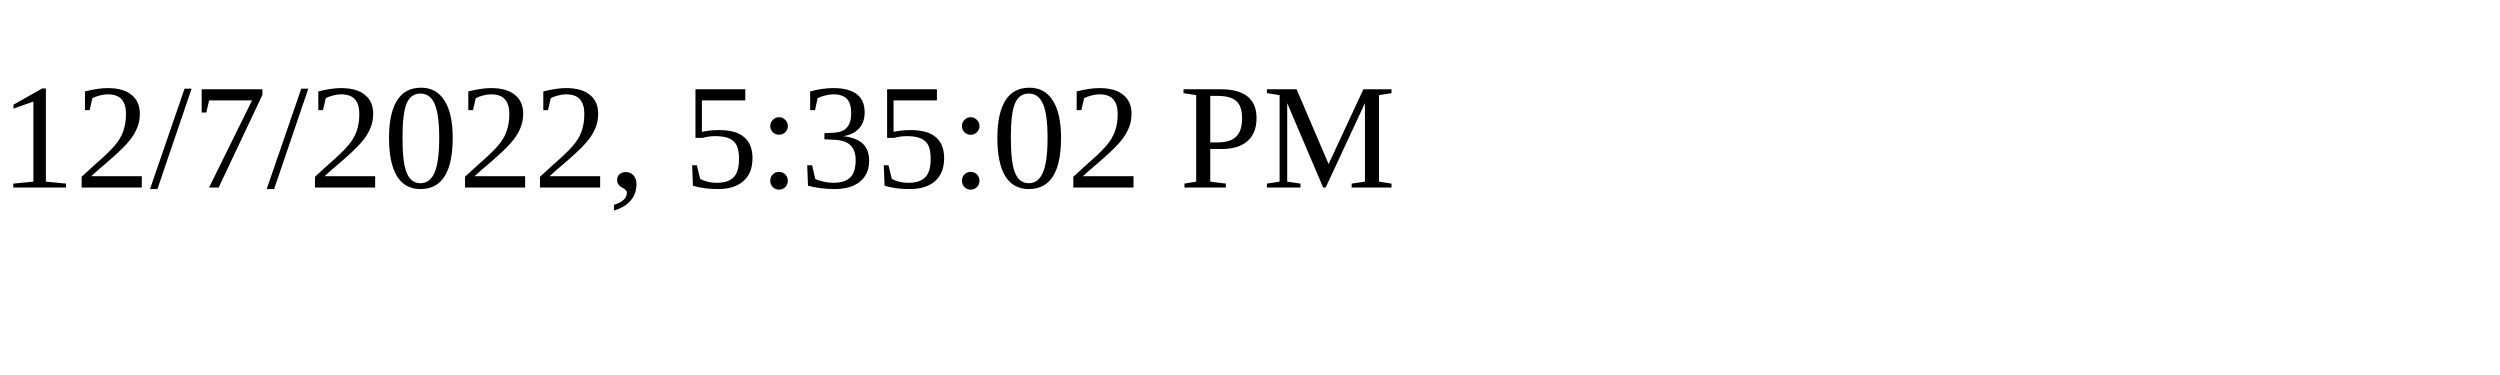
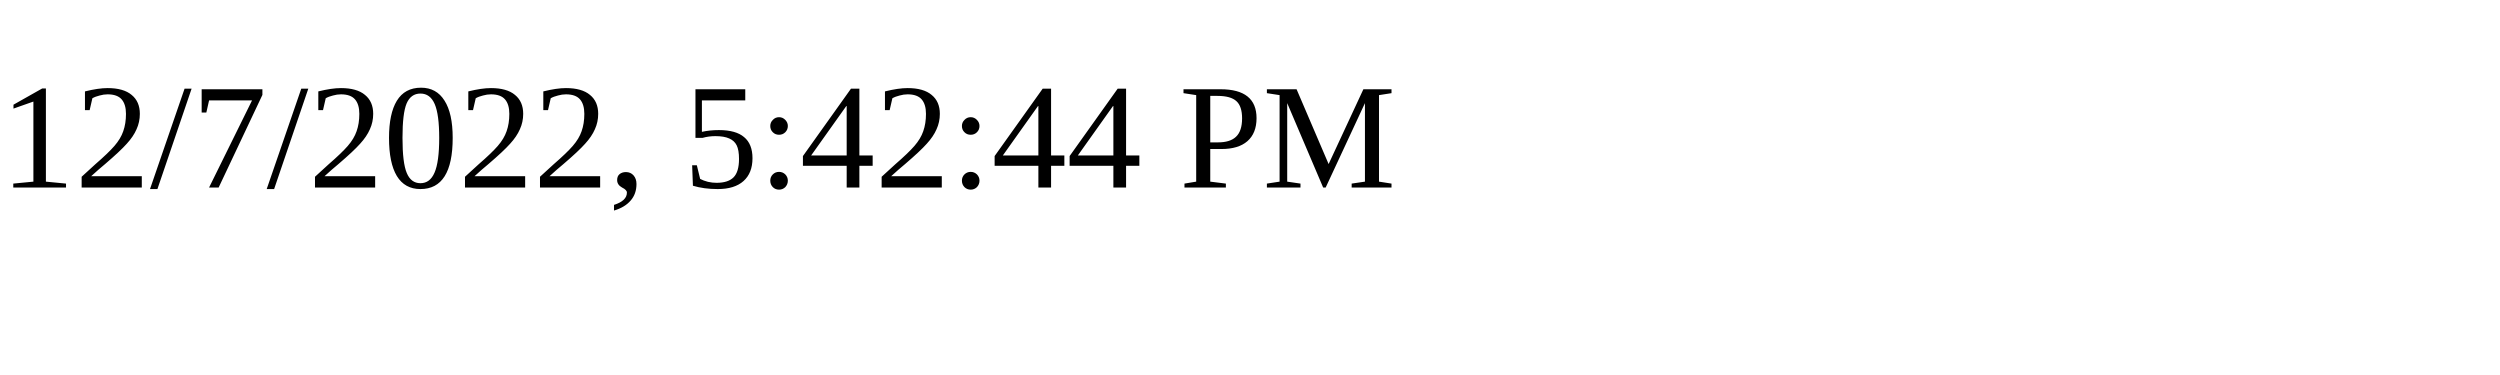
<svg xmlns="http://www.w3.org/2000/svg" height="30" width="200">
-   <text x="0" y="15">12/7/2022, 5:35:02 PM</text>
+   <text x="0" y="15">12/7/2022, 5:42:44 PM</text>
</svg>
